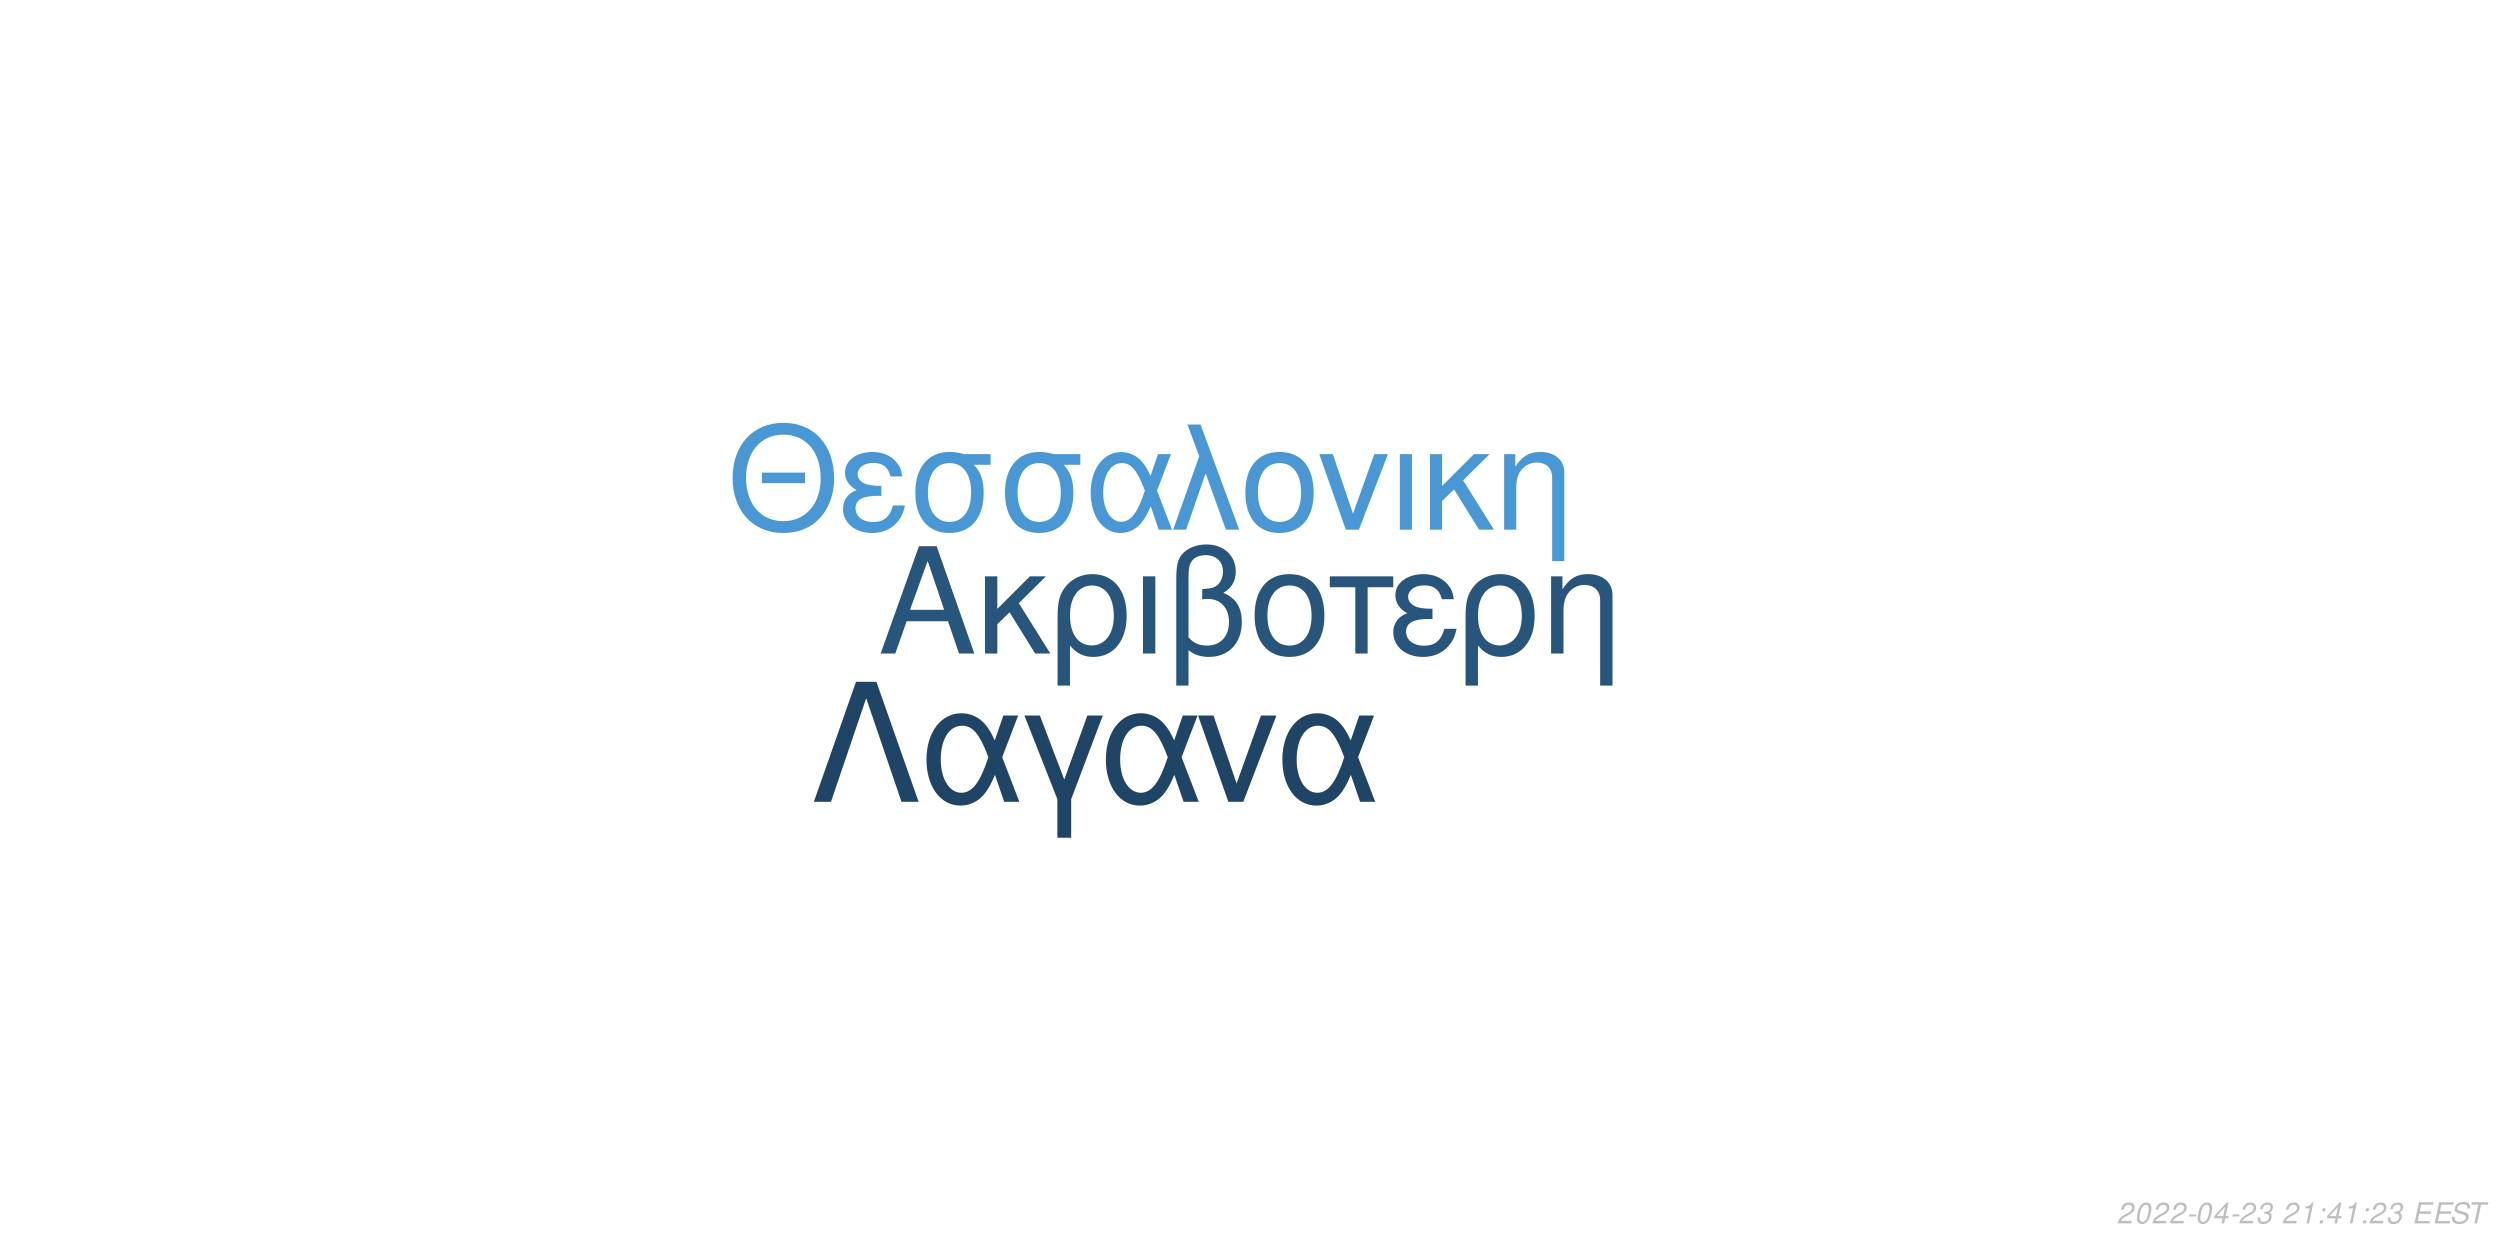
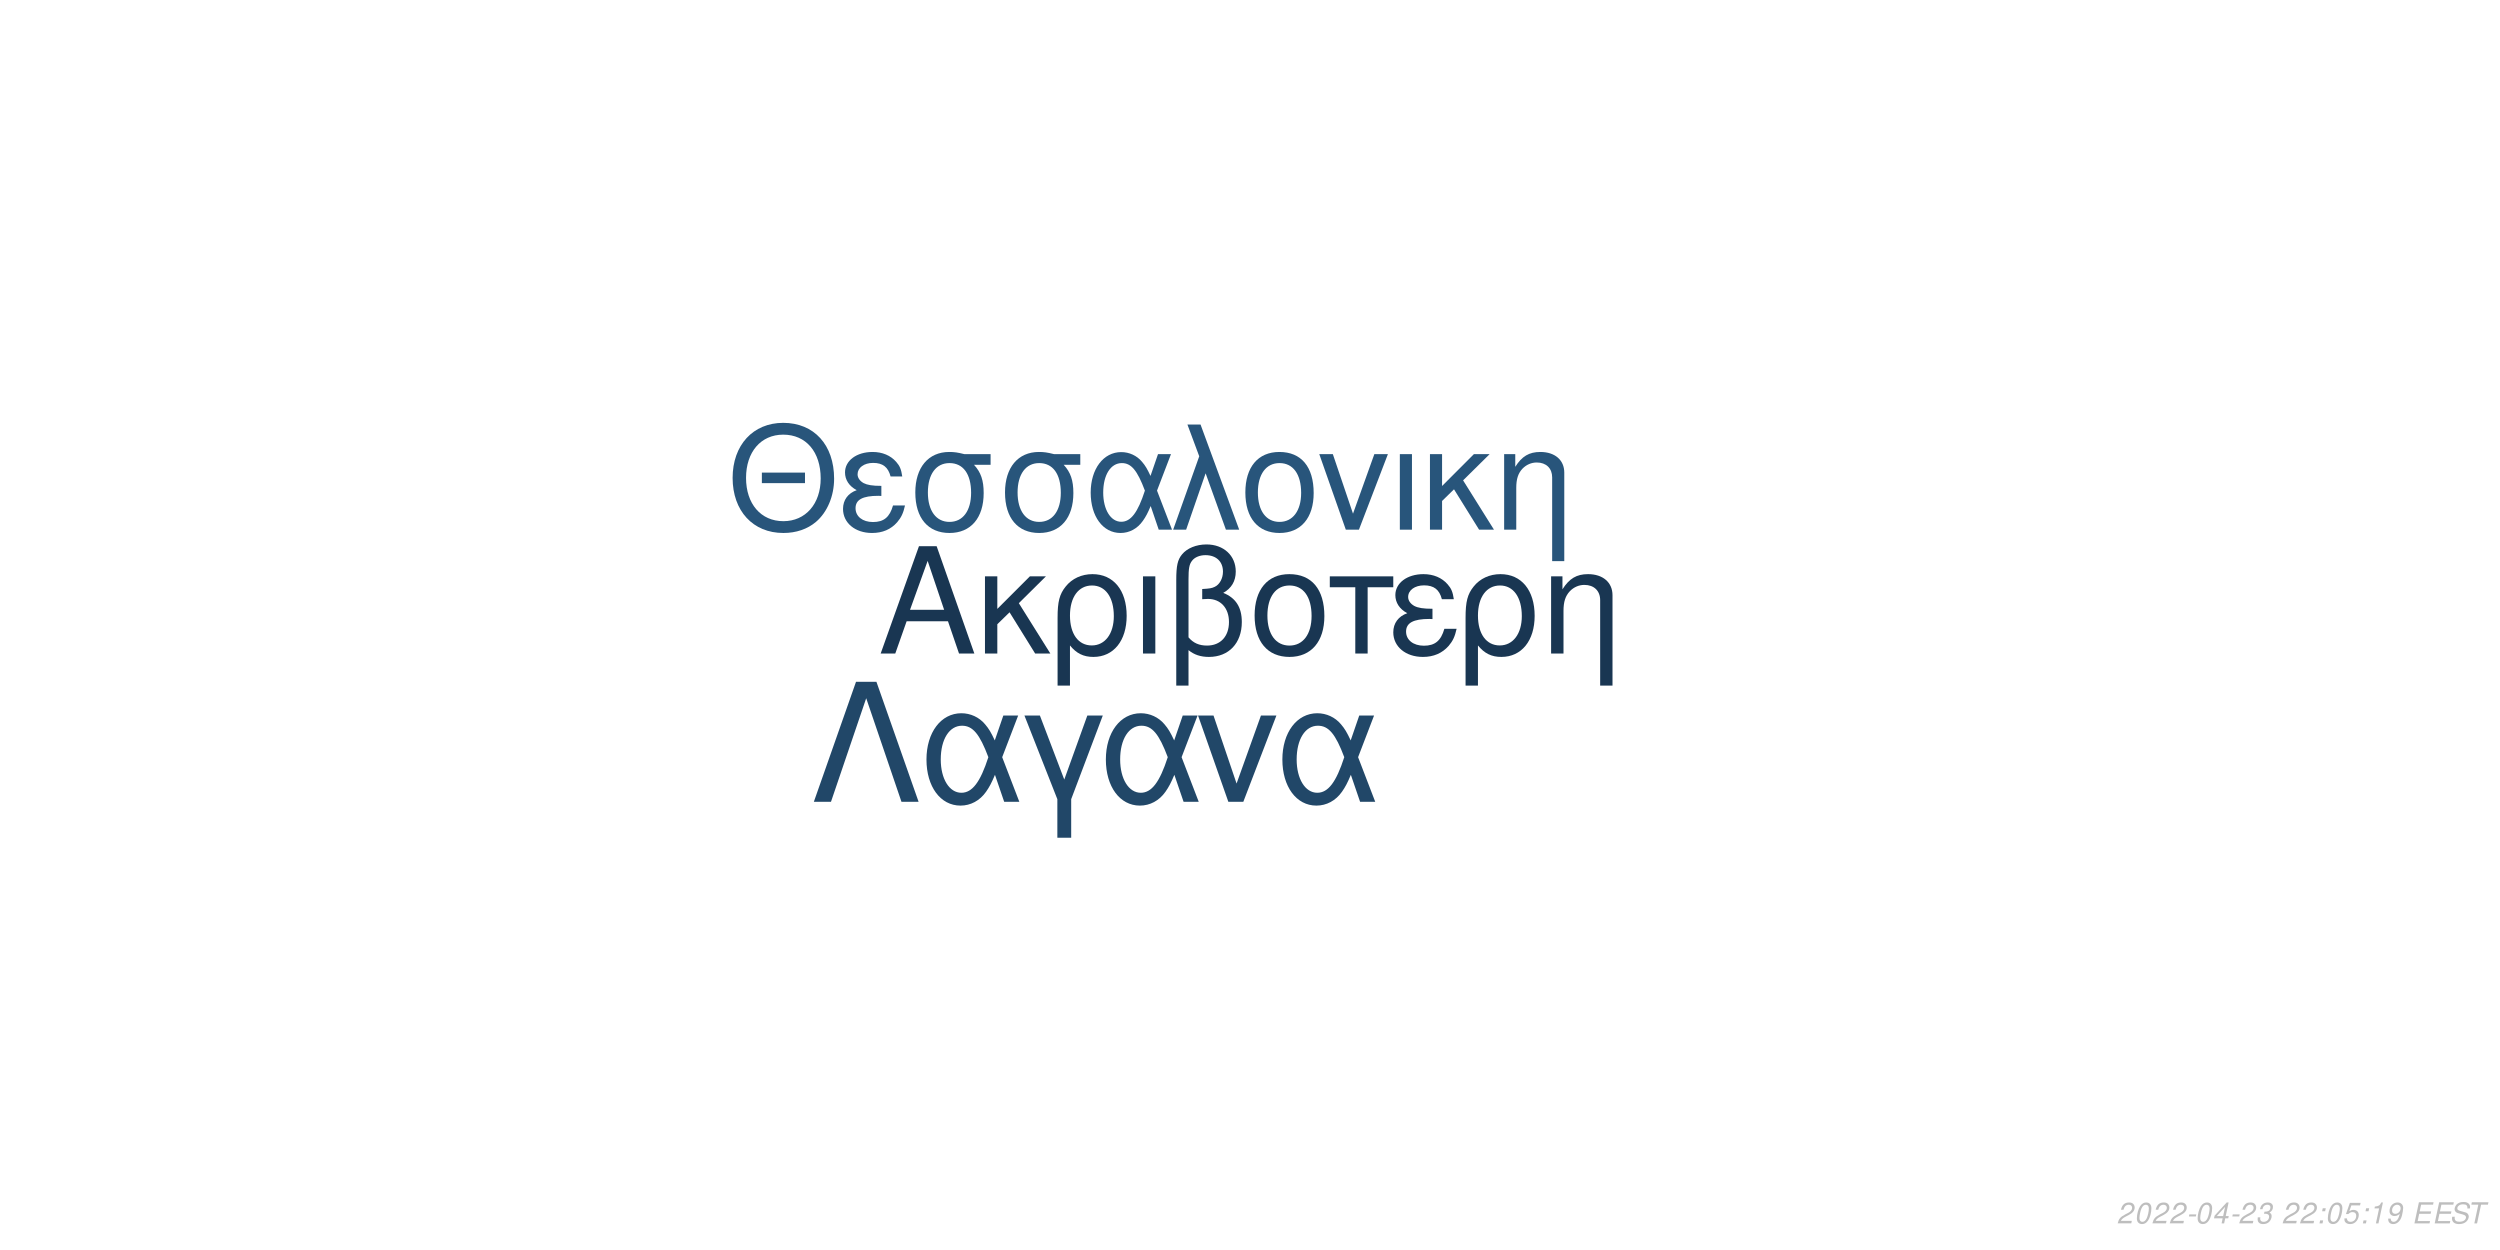
<svg xmlns="http://www.w3.org/2000/svg" xmlns:xlink="http://www.w3.org/1999/xlink" width="864pt" height="432pt" viewBox="0 0 864 432" version="1.1">
  <defs>
    <g>
      <symbol overflow="visible" id="glyph0-0">
        <path style="stroke:none;" d="" />
      </symbol>
      <symbol overflow="visible" id="glyph0-1">
        <path style="stroke:none;" d="M 24.125 -11.141 L 27.938 0 L 33.234 0 L 20.203 -37.094 L 14.094 -37.094 L 0.859 0 L 5.906 0 L 9.828 -11.141 Z M 22.797 -15.109 L 11 -15.109 L 17.094 -32.016 Z M 22.797 -15.109 " />
      </symbol>
      <symbol overflow="visible" id="glyph0-2">
        <path style="stroke:none;" d="M 7.172 -15.422 L 7.172 -26.672 L 2.906 -26.672 L 2.906 0 L 7.172 0 L 7.172 -10.125 L 11.406 -14.25 L 20.25 0 L 25.5 0 L 14.609 -17.406 L 23.969 -26.672 L 18.422 -26.672 Z M 7.172 -15.422 " />
      </symbol>
      <symbol overflow="visible" id="glyph0-3">
        <path style="stroke:none;" d="M 3 11.094 L 7.281 11.094 L 7.281 -2.797 C 9.516 -0.047 11.953 1.172 15.375 1.172 C 22.344 1.172 26.875 -4.422 26.875 -13.031 C 26.875 -21.891 22.297 -27.438 15.062 -27.438 C 11.297 -27.438 7.984 -25.906 5.797 -23.156 C 3.672 -20.516 3 -17.969 3 -12.359 Z M 14.906 -23.516 C 19.547 -23.516 22.438 -19.438 22.438 -12.922 C 22.438 -6.812 19.391 -2.797 14.812 -2.797 C 10.172 -2.797 7.281 -6.766 7.281 -13.125 C 7.281 -19.484 10.234 -23.516 14.906 -23.516 Z M 14.906 -23.516 " />
      </symbol>
      <symbol overflow="visible" id="glyph0-4">
        <path style="stroke:none;" d="M 3.516 0 L 7.781 0 L 7.781 -26.672 L 3.516 -26.672 Z M 3.516 0 " />
      </symbol>
      <symbol overflow="visible" id="glyph0-5">
        <path style="stroke:none;" d="M 4.016 11.094 L 8.25 11.094 L 8.25 -1.172 C 10.172 0.406 12.422 1.172 15.312 1.172 C 22.188 1.172 26.672 -3.609 26.672 -10.891 C 26.672 -15.984 24.578 -19.234 20.25 -20.969 C 23.109 -22.547 24.578 -25.031 24.578 -28.344 C 24.578 -33.844 20.406 -37.703 14.453 -37.703 C 10.938 -37.703 7.734 -36.391 6 -34.25 C 4.484 -32.422 4.016 -30.328 4.016 -25.391 Z M 8.25 -25.656 C 8.25 -29.359 8.5 -30.844 9.469 -32.062 C 10.375 -33.281 12.156 -34 14.094 -34 C 17.812 -34 20.156 -31.812 20.156 -28.297 C 20.156 -25.953 18.984 -23.812 17.297 -23.047 C 16.281 -22.547 15.469 -22.438 12.984 -22.297 L 12.984 -18.781 C 13.734 -18.828 14.344 -18.875 14.969 -18.875 C 19.344 -18.875 22.234 -15.719 22.234 -10.891 C 22.234 -5.906 19.281 -2.75 14.656 -2.75 C 11.953 -2.75 9.922 -3.609 8.25 -5.594 Z M 8.25 -25.656 " />
      </symbol>
      <symbol overflow="visible" id="glyph0-6">
        <path style="stroke:none;" d="M 14.094 -27.438 C 6.562 -27.438 2.094 -22.094 2.094 -13.125 C 2.094 -4.125 6.562 1.172 14.141 1.172 C 21.672 1.172 26.203 -4.172 26.203 -12.922 C 26.203 -22.188 21.828 -27.438 14.094 -27.438 Z M 14.141 -23.516 C 18.938 -23.516 21.781 -19.594 21.781 -12.984 C 21.781 -6.672 18.828 -2.75 14.141 -2.75 C 9.422 -2.75 6.516 -6.672 6.516 -13.125 C 6.516 -19.594 9.422 -23.516 14.141 -23.516 Z M 14.141 -23.516 " />
      </symbol>
      <symbol overflow="visible" id="glyph0-7">
        <path style="stroke:none;" d="M 7.891 0 L 12.156 0 L 12.156 -22.906 L 21.016 -22.906 L 21.016 -26.672 L -0.922 -26.672 L -0.922 -22.906 L 7.891 -22.906 Z M 7.891 0 " />
      </symbol>
      <symbol overflow="visible" id="glyph0-8">
        <path style="stroke:none;" d="M 14.562 -15.469 C 11.344 -15.469 9.562 -15.781 8.297 -16.438 C 6.922 -17.203 6.156 -18.328 6.156 -19.547 C 6.156 -21.891 8.453 -23.562 11.656 -23.562 C 15.062 -23.562 16.953 -22.094 17.812 -18.781 L 21.938 -18.781 C 21.578 -21.266 21.062 -22.5 19.797 -23.922 C 17.812 -26.203 14.906 -27.438 11.453 -27.438 C 5.797 -27.438 1.734 -24.375 1.734 -20.203 C 1.734 -17.609 3.156 -15.375 5.859 -13.938 C 2.797 -12.875 1.016 -10.484 1.016 -7.328 C 1.016 -2.391 5.297 1.172 11.25 1.172 C 14.969 1.172 17.906 -0.109 20.156 -2.641 C 21.578 -4.328 22.297 -5.797 22.906 -8.547 L 18.672 -8.547 C 17.5 -4.422 15.422 -2.703 11.609 -2.703 C 7.938 -2.703 5.438 -4.688 5.438 -7.578 C 5.438 -10.578 7.938 -11.953 13.484 -11.953 C 13.641 -11.953 14.094 -11.953 14.562 -11.906 Z M 14.562 -15.469 " />
      </symbol>
      <symbol overflow="visible" id="glyph0-9">
        <path style="stroke:none;" d="M 3.562 -26.672 L 3.562 0 L 7.844 0 L 7.844 -14.703 C 7.844 -17.906 8.5 -19.891 10.031 -21.531 C 11.406 -22.953 13.188 -23.719 15.062 -23.719 C 18.375 -23.719 20.516 -21.672 20.516 -18.469 L 20.516 11.094 L 24.781 11.094 L 24.781 -20.156 C 24.781 -24.578 21.469 -27.438 16.328 -27.438 C 12.359 -27.438 9.828 -25.906 7.484 -22.188 L 7.484 -26.672 Z M 3.562 -26.672 " />
      </symbol>
      <symbol overflow="visible" id="glyph1-0">
        <path style="stroke:none;" d="" />
      </symbol>
      <symbol overflow="visible" id="glyph1-1">
        <path style="stroke:none;" d="M 26.859 -19.734 L 11.953 -19.734 L 11.953 -16.094 L 26.859 -16.094 Z M 19.328 -36.922 C 8.922 -36.922 1.844 -29.25 1.844 -17.891 C 1.844 -6.484 8.875 1.141 19.391 1.141 C 23.812 1.141 27.703 -0.203 30.641 -2.688 C 34.578 -6.031 36.922 -11.656 36.922 -17.594 C 36.922 -29.297 30 -36.922 19.328 -36.922 Z M 19.328 -32.844 C 27.203 -32.844 32.281 -26.906 32.281 -17.688 C 32.281 -8.922 27.062 -2.938 19.391 -2.938 C 11.609 -2.938 6.484 -8.922 6.484 -17.891 C 6.484 -26.859 11.609 -32.844 19.328 -32.844 Z M 19.328 -32.844 " />
      </symbol>
      <symbol overflow="visible" id="glyph1-2">
        <path style="stroke:none;" d="M 14.25 -15.141 C 11.109 -15.141 9.375 -15.453 8.125 -16.094 C 6.781 -16.844 6.031 -17.938 6.031 -19.141 C 6.031 -21.422 8.266 -23.078 11.406 -23.078 C 14.75 -23.078 16.594 -21.625 17.438 -18.391 L 21.469 -18.391 C 21.125 -20.828 20.625 -22.031 19.391 -23.422 C 17.438 -25.656 14.594 -26.859 11.219 -26.859 C 5.688 -26.859 1.688 -23.875 1.688 -19.781 C 1.688 -17.234 3.094 -15.047 5.734 -13.656 C 2.734 -12.609 1 -10.266 1 -7.172 C 1 -2.344 5.188 1.141 11.016 1.141 C 14.656 1.141 17.547 -0.094 19.734 -2.594 C 21.125 -4.234 21.828 -5.688 22.422 -8.375 L 18.281 -8.375 C 17.141 -4.328 15.094 -2.641 11.359 -2.641 C 7.766 -2.641 5.328 -4.578 5.328 -7.422 C 5.328 -10.359 7.766 -11.703 13.203 -11.703 C 13.359 -11.703 13.797 -11.703 14.25 -11.656 Z M 14.25 -15.141 " />
      </symbol>
      <symbol overflow="visible" id="glyph1-3">
        <path style="stroke:none;" d="M 29 -26.109 L 19.938 -26.109 C 17.594 -26.703 16.438 -26.859 14.703 -26.859 C 7.469 -26.859 2.984 -21.469 2.984 -12.859 C 2.984 -4.031 7.375 1.141 14.797 1.141 C 22.172 1.141 26.609 -4.078 26.609 -12.656 C 26.609 -17.047 25.656 -19.828 23.266 -22.422 L 29 -22.422 Z M 14.797 -23.016 C 19.531 -23.016 22.266 -19.234 22.266 -12.75 C 22.266 -6.531 19.438 -2.688 14.797 -2.688 C 10.172 -2.688 7.328 -6.531 7.328 -12.859 C 7.328 -19.188 10.172 -23.016 14.797 -23.016 Z M 14.797 -23.016 " />
      </symbol>
      <symbol overflow="visible" id="glyph1-4">
        <path style="stroke:none;" d="M 29.344 -26.109 L 24.859 -26.109 L 22.266 -18.578 C 21.125 -21.031 20.484 -22.125 19.328 -23.469 C 17.547 -25.609 14.906 -26.812 12.156 -26.812 C 5.984 -26.812 1.594 -20.984 1.594 -12.812 C 1.594 -4.578 5.828 1.141 11.906 1.141 C 14.953 1.141 17.734 -0.344 19.625 -3.047 C 20.672 -4.531 21.281 -5.688 22.328 -8.172 L 25.109 0 L 29.703 0 L 24.516 -13.5 Z M 20.328 -13.5 C 17.891 -5.922 15.453 -2.734 12.156 -2.734 C 8.516 -2.734 5.922 -6.922 5.922 -12.812 C 5.922 -18.938 8.516 -23.016 12.359 -23.016 C 15.594 -23.016 17.688 -20.531 20.328 -13.5 Z M 20.328 -13.5 " />
      </symbol>
      <symbol overflow="visible" id="glyph1-5">
        <path style="stroke:none;" d="M 1.094 0 L 5.578 0 L 12.312 -19.484 L 19.328 0 L 23.922 0 L 10.562 -36.328 L 6.031 -36.328 L 10.109 -25.359 Z M 1.094 0 " />
      </symbol>
      <symbol overflow="visible" id="glyph1-6">
        <path style="stroke:none;" d="M 13.797 -26.859 C 6.422 -26.859 2.047 -21.625 2.047 -12.859 C 2.047 -4.031 6.422 1.141 13.859 1.141 C 21.234 1.141 25.656 -4.078 25.656 -12.656 C 25.656 -21.719 21.375 -26.859 13.797 -26.859 Z M 13.859 -23.016 C 18.531 -23.016 21.328 -19.188 21.328 -12.703 C 21.328 -6.531 18.438 -2.688 13.859 -2.688 C 9.219 -2.688 6.375 -6.531 6.375 -12.859 C 6.375 -19.188 9.219 -23.016 13.859 -23.016 Z M 13.859 -23.016 " />
      </symbol>
      <symbol overflow="visible" id="glyph1-7">
        <path style="stroke:none;" d="M 14.297 0 L 24.312 -26.109 L 19.625 -26.109 L 12.25 -5.531 L 5.281 -26.109 L 0.594 -26.109 L 9.766 0 Z M 14.297 0 " />
      </symbol>
      <symbol overflow="visible" id="glyph1-8">
        <path style="stroke:none;" d="M 3.438 0 L 7.625 0 L 7.625 -26.109 L 3.438 -26.109 Z M 3.438 0 " />
      </symbol>
      <symbol overflow="visible" id="glyph1-9">
        <path style="stroke:none;" d="M 7.031 -15.094 L 7.031 -26.109 L 2.844 -26.109 L 2.844 0 L 7.031 0 L 7.031 -9.922 L 11.156 -13.953 L 19.828 0 L 24.969 0 L 14.297 -17.047 L 23.469 -26.109 L 18.031 -26.109 Z M 7.031 -15.094 " />
      </symbol>
      <symbol overflow="visible" id="glyph1-10">
        <path style="stroke:none;" d="M 3.484 -26.109 L 3.484 0 L 7.672 0 L 7.672 -14.406 C 7.672 -17.547 8.328 -19.484 9.812 -21.078 C 11.156 -22.469 12.906 -23.219 14.75 -23.219 C 17.984 -23.219 20.078 -21.234 20.078 -18.094 L 20.078 10.859 L 24.266 10.859 L 24.266 -19.734 C 24.266 -24.062 21.031 -26.859 16 -26.859 C 12.109 -26.859 9.609 -25.359 7.328 -21.719 L 7.328 -26.109 Z M 3.484 -26.109 " />
      </symbol>
      <symbol overflow="visible" id="glyph2-0">
        <path style="stroke:none;" d="" />
      </symbol>
      <symbol overflow="visible" id="glyph2-1">
        <path style="stroke:none;" d="M 22.531 -41.484 L 15.484 -41.484 L 0.906 0 L 6.828 0 L 19 -35.797 L 31.188 0 L 37.109 0 Z M 22.531 -41.484 " />
      </symbol>
      <symbol overflow="visible" id="glyph2-2">
        <path style="stroke:none;" d="M 33.516 -29.812 L 28.391 -29.812 L 25.438 -21.219 C 24.125 -24.016 23.391 -25.266 22.078 -26.797 C 20.031 -29.25 17.016 -30.609 13.891 -30.609 C 6.828 -30.609 1.828 -23.953 1.828 -14.625 C 1.828 -5.234 6.656 1.312 13.594 1.312 C 17.078 1.312 20.266 -0.391 22.422 -3.469 C 23.609 -5.172 24.297 -6.484 25.5 -9.328 L 28.688 0 L 33.922 0 L 28 -15.422 Z M 23.219 -15.422 C 20.422 -6.766 17.641 -3.125 13.891 -3.125 C 9.734 -3.125 6.766 -7.906 6.766 -14.625 C 6.766 -21.625 9.734 -26.297 14.109 -26.297 C 17.812 -26.297 20.203 -23.453 23.219 -15.422 Z M 23.219 -15.422 " />
      </symbol>
      <symbol overflow="visible" id="glyph2-3">
        <path style="stroke:none;" d="M 12.062 12.406 L 16.844 12.406 L 16.844 -0.906 L 27.766 -29.812 L 22.422 -29.812 L 14.453 -7.688 L 6.031 -29.812 L 0.688 -29.812 L 12.062 -0.906 Z M 12.062 12.406 " />
      </symbol>
      <symbol overflow="visible" id="glyph2-4">
        <path style="stroke:none;" d="M 16.328 0 L 27.766 -29.812 L 22.422 -29.812 L 14 -6.312 L 6.031 -29.812 L 0.688 -29.812 L 11.156 0 Z M 16.328 0 " />
      </symbol>
      <symbol overflow="visible" id="glyph3-0">
        <path style="stroke:none;" d="" />
      </symbol>
      <symbol overflow="visible" id="glyph3-1">
        <path style="stroke:none;" d="M 5.234 -0.875 L 1.469 -0.875 C 1.641 -1.375 2.203 -1.891 3.109 -2.344 L 4.234 -2.938 C 5.562 -3.625 6.219 -4.469 6.219 -5.484 C 6.219 -5.938 6.062 -6.359 5.797 -6.656 C 5.469 -7.047 4.984 -7.234 4.312 -7.234 C 2.766 -7.234 1.891 -6.453 1.484 -4.734 L 2.375 -4.734 C 2.484 -5.188 2.609 -5.484 2.797 -5.75 C 3.094 -6.203 3.609 -6.453 4.188 -6.453 C 4.891 -6.453 5.344 -6.031 5.344 -5.375 C 5.344 -4.703 4.859 -4.094 4.016 -3.656 L 2.984 -3.125 C 1.234 -2.188 0.797 -1.656 0.344 -0.016 L 5.047 -0.016 Z M 5.234 -0.875 " />
      </symbol>
      <symbol overflow="visible" id="glyph3-2">
        <path style="stroke:none;" d="M 4.203 -7.234 C 3.375 -7.234 2.688 -6.812 2.125 -5.984 C 1.484 -5.047 0.984 -3.188 0.984 -1.734 C 0.984 -1.109 1.172 -0.562 1.484 -0.266 C 1.797 0.047 2.281 0.234 2.766 0.234 C 3.625 0.234 4.281 -0.156 4.859 -1.016 C 5.516 -1.953 6 -3.797 6 -5.266 C 6 -6.5 5.328 -7.234 4.203 -7.234 Z M 4.094 -6.453 C 4.734 -6.453 5.125 -5.984 5.125 -5.156 C 5.125 -4.203 4.781 -2.625 4.406 -1.812 C 3.984 -0.938 3.516 -0.547 2.875 -0.547 C 2.25 -0.547 1.875 -1.031 1.875 -1.828 C 1.875 -2.797 2.203 -4.344 2.594 -5.203 C 2.984 -6.047 3.453 -6.453 4.094 -6.453 Z M 4.094 -6.453 " />
      </symbol>
      <symbol overflow="visible" id="glyph3-3">
        <path style="stroke:none;" d="M 3.516 -3.125 L 1.125 -3.125 L 0.969 -2.406 L 3.359 -2.406 Z M 3.516 -3.125 " />
      </symbol>
      <symbol overflow="visible" id="glyph3-4">
        <path style="stroke:none;" d="M 3.625 -1.75 L 3.266 0 L 4.141 0 L 4.516 -1.75 L 5.562 -1.75 L 5.734 -2.531 L 4.688 -2.531 L 5.688 -7.234 L 5.016 -7.234 L 0.844 -2.672 L 0.641 -1.75 Z M 3.797 -2.531 L 1.594 -2.531 L 4.469 -5.703 Z M 3.797 -2.531 " />
      </symbol>
      <symbol overflow="visible" id="glyph3-5">
        <path style="stroke:none;" d="M 2.922 -3.312 C 3.125 -3.344 3.234 -3.344 3.375 -3.344 C 4.203 -3.344 4.688 -3 4.688 -2.406 C 4.688 -1.312 3.906 -0.547 2.781 -0.547 C 2.047 -0.547 1.594 -0.938 1.594 -1.562 C 1.594 -1.719 1.609 -1.844 1.656 -2.094 L 0.766 -2.094 C 0.734 -1.797 0.719 -1.641 0.719 -1.469 C 0.719 -0.375 1.406 0.234 2.641 0.234 C 3.547 0.234 4.297 -0.078 4.812 -0.656 C 5.266 -1.156 5.562 -1.875 5.562 -2.547 C 5.562 -3.125 5.344 -3.453 4.797 -3.734 C 5.641 -4.234 6.016 -4.844 6.016 -5.734 C 6.016 -6.656 5.312 -7.234 4.203 -7.234 C 3.375 -7.234 2.672 -6.938 2.188 -6.375 C 1.891 -6.031 1.703 -5.641 1.516 -4.906 L 2.391 -4.906 C 2.5 -5.359 2.594 -5.594 2.734 -5.812 C 3.047 -6.234 3.516 -6.453 4.078 -6.453 C 4.734 -6.453 5.141 -6.125 5.141 -5.578 C 5.141 -5.188 5.016 -4.797 4.797 -4.547 C 4.516 -4.234 4 -4.062 3.266 -4.062 L 3.078 -4.062 Z M 2.922 -3.312 " />
      </symbol>
      <symbol overflow="visible" id="glyph3-6">
        <path style="stroke:none;" d="" />
      </symbol>
      <symbol overflow="visible" id="glyph3-7">
+         <path style="stroke:none;" d="M 2.359 -1.031 L 1.312 -1.031 L 1.094 0 L 2.141 0 Z M 3.266 -5.234 L 2.219 -5.234 L 2 -4.203 L 3.047 -4.203 Z M 3.266 -5.234 " />
+       </symbol>
+       <symbol overflow="visible" id="glyph3-8">
+         <path style="stroke:none;" d="M 6.297 -7.094 L 2.594 -7.094 L 1.234 -3.234 L 2.047 -3.234 C 2.656 -3.766 2.938 -3.906 3.531 -3.906 C 4.328 -3.906 4.797 -3.453 4.797 -2.688 C 4.797 -1.438 3.969 -0.547 2.828 -0.547 C 2.031 -0.547 1.609 -0.938 1.578 -1.734 L 0.703 -1.734 L 0.703 -1.516 C 0.703 -0.938 0.844 -0.547 1.188 -0.266 C 1.562 0.062 2.078 0.234 2.703 0.234 C 3.656 0.234 4.391 -0.156 4.984 -0.922 C 5.422 -1.5 5.672 -2.234 5.672 -2.953 C 5.672 -4 4.938 -4.672 3.812 -4.672 C 3.328 -4.672 2.906 -4.547 2.406 -4.234 L 3.109 -6.219 L 6.109 -6.219 Z M 6.297 -7.094 " />
+       </symbol>
+       <symbol overflow="visible" id="glyph3-9">
        <path style="stroke:none;" d="M 3.703 -5.188 L 2.594 0 L 3.469 0 L 5.016 -7.234 L 4.438 -7.234 C 3.906 -6.156 3.688 -6.016 2.234 -5.812 L 2.109 -5.188 Z M 3.703 -5.188 " />
      </symbol>
-       <symbol overflow="visible" id="glyph3-8">
-         <path style="stroke:none;" d="M 2.359 -1.031 L 1.312 -1.031 L 1.094 0 L 2.141 0 Z M 3.266 -5.234 L 2.219 -5.234 L 2 -4.203 L 3.047 -4.203 Z M 3.266 -5.234 " />
+       <symbol overflow="visible" id="glyph3-10">
+         <path style="stroke:none;" d="M 0.844 -1.656 C 0.844 -1.547 0.844 -1.438 0.844 -1.375 C 0.844 -0.406 1.531 0.234 2.578 0.234 C 3.203 0.234 3.766 0.016 4.297 -0.438 C 4.938 -1 5.312 -1.656 5.594 -2.719 C 5.844 -3.672 6.016 -4.766 6.016 -5.375 C 6.016 -5.844 5.844 -6.328 5.547 -6.656 C 5.203 -7.031 4.703 -7.234 4.062 -7.234 C 2.516 -7.234 1.297 -5.938 1.297 -4.266 C 1.297 -3.203 1.984 -2.547 3.047 -2.547 C 3.484 -2.547 3.953 -2.672 4.281 -2.891 C 4.406 -2.984 4.547 -3.078 4.828 -3.344 C 4.438 -1.484 3.703 -0.547 2.703 -0.547 C 2.109 -0.547 1.719 -0.938 1.719 -1.547 L 1.719 -1.656 Z M 3.953 -6.453 C 4.625 -6.453 5.141 -5.953 5.141 -5.281 C 5.141 -4.188 4.312 -3.312 3.297 -3.312 C 2.594 -3.312 2.172 -3.734 2.172 -4.453 C 2.172 -5.562 2.984 -6.453 3.953 -6.453 Z M 3.953 -6.453 " />
      </symbol>
-       <symbol overflow="visible" id="glyph3-9">
+       <symbol overflow="visible" id="glyph3-11">
        <path style="stroke:none;" d="M 2.547 -3.312 L 6.5 -3.312 L 6.688 -4.141 L 2.719 -4.141 L 3.219 -6.469 L 7.344 -6.469 L 7.516 -7.297 L 2.453 -7.297 L 0.906 0 L 6.125 0 L 6.297 -0.812 L 2.016 -0.812 Z M 2.547 -3.312 " />
      </symbol>
-       <symbol overflow="visible" id="glyph3-10">
+       <symbol overflow="visible" id="glyph3-12">
        <path style="stroke:none;" d="M 7.062 -5.156 C 7.125 -5.438 7.141 -5.562 7.141 -5.703 C 7.141 -6.156 6.938 -6.594 6.594 -6.891 C 6.188 -7.25 5.656 -7.406 4.875 -7.406 C 3.844 -7.406 3.047 -7.125 2.5 -6.562 C 2.094 -6.141 1.781 -5.438 1.781 -4.922 C 1.781 -4.297 2.219 -3.766 2.891 -3.562 L 4.594 -3.094 C 5.406 -2.859 5.734 -2.578 5.734 -2.094 C 5.734 -1.781 5.547 -1.406 5.266 -1.141 C 4.844 -0.766 4.266 -0.578 3.453 -0.578 C 2.328 -0.578 1.812 -0.984 1.812 -1.906 C 1.812 -2.047 1.812 -2.125 1.844 -2.312 L 0.984 -2.312 C 0.906 -2.062 0.891 -1.906 0.891 -1.688 C 0.891 -0.484 1.797 0.234 3.297 0.234 C 4.359 0.234 5.234 -0.062 5.812 -0.609 C 6.344 -1.078 6.688 -1.797 6.688 -2.375 C 6.688 -2.641 6.609 -2.906 6.453 -3.156 C 6.234 -3.5 5.938 -3.703 5.469 -3.828 L 3.75 -4.312 C 2.984 -4.547 2.734 -4.734 2.734 -5.188 C 2.734 -5.547 2.875 -5.844 3.188 -6.109 C 3.547 -6.438 4.031 -6.594 4.703 -6.594 C 5.266 -6.594 5.688 -6.484 5.906 -6.297 C 6.094 -6.125 6.219 -5.797 6.219 -5.516 C 6.219 -5.422 6.203 -5.344 6.188 -5.156 Z M 7.062 -5.156 " />
      </symbol>
-       <symbol overflow="visible" id="glyph3-11">
+       <symbol overflow="visible" id="glyph3-13">
        <path style="stroke:none;" d="M 4.938 -6.469 L 7.312 -6.469 L 7.484 -7.297 L 1.75 -7.297 L 1.578 -6.469 L 3.984 -6.469 L 2.609 0 L 3.547 0 Z M 4.938 -6.469 " />
      </symbol>
    </g>
  </defs>
  <g id="surface1">
    <rect x="0" y="0" width="864" height="432" style="fill:rgb(100%,100%,100%);fill-opacity:1;stroke:none;" />
-     <g style="fill:rgb(15.686%,33.333%,48.627%);fill-opacity:1;">
+     <g style="fill:rgb(9.804%,21.176%,32.157%);fill-opacity:1;">
      <use xlink:href="#glyph0-1" x="303.5" y="225.861" />
      <use xlink:href="#glyph0-2" x="337.5" y="225.861" />
      <use xlink:href="#glyph0-3" x="362.5" y="225.861" />
      <use xlink:href="#glyph0-4" x="391.5" y="225.861" />
      <use xlink:href="#glyph0-5" x="402.5" y="225.861" />
      <use xlink:href="#glyph0-6" x="431.5" y="225.861" />
      <use xlink:href="#glyph0-7" x="460.5" y="225.861" />
      <use xlink:href="#glyph0-8" x="480.5" y="225.861" />
      <use xlink:href="#glyph0-3" x="503.5" y="225.861" />
      <use xlink:href="#glyph0-9" x="532.5" y="225.861" />
    </g>
-     <g style="fill:rgb(28.627%,59.216%,83.137%);fill-opacity:1;">
+     <g style="fill:rgb(15.686%,33.333%,48.235%);fill-opacity:1;">
      <use xlink:href="#glyph1-1" x="251.348" y="183.058" />
      <use xlink:href="#glyph1-2" x="290.348" y="183.058" />
      <use xlink:href="#glyph1-3" x="313.348" y="183.058" />
      <use xlink:href="#glyph1-3" x="344.348" y="183.058" />
      <use xlink:href="#glyph1-4" x="375.348" y="183.058" />
      <use xlink:href="#glyph1-5" x="404.348" y="183.058" />
      <use xlink:href="#glyph1-6" x="428.348" y="183.058" />
      <use xlink:href="#glyph1-7" x="455.348" y="183.058" />
      <use xlink:href="#glyph1-8" x="480.348" y="183.058" />
      <use xlink:href="#glyph1-9" x="491.348" y="183.058" />
      <use xlink:href="#glyph1-10" x="516.348" y="183.058" />
    </g>
-     <g style="fill:rgb(12.549%,26.667%,39.608%);fill-opacity:1;">
+     <g style="fill:rgb(12.941%,27.843%,40.784%);fill-opacity:1;">
      <use xlink:href="#glyph2-1" x="280.359" y="277.105" />
      <use xlink:href="#glyph2-2" x="318.359" y="277.105" />
      <use xlink:href="#glyph2-3" x="353.359" y="277.105" />
      <use xlink:href="#glyph2-2" x="380.359" y="277.105" />
      <use xlink:href="#glyph2-4" x="413.359" y="277.105" />
      <use xlink:href="#glyph2-2" x="441.359" y="277.105" />
    </g>
    <g style="fill:rgb(74.51%,74.51%,74.51%);fill-opacity:1;">
      <use xlink:href="#glyph3-1" x="731.52" y="422.81" />
      <use xlink:href="#glyph3-2" x="737.52" y="422.81" />
      <use xlink:href="#glyph3-1" x="743.52" y="422.81" />
      <use xlink:href="#glyph3-1" x="749.52" y="422.81" />
      <use xlink:href="#glyph3-3" x="755.52" y="422.81" />
      <use xlink:href="#glyph3-2" x="758.52" y="422.81" />
      <use xlink:href="#glyph3-4" x="764.52" y="422.81" />
      <use xlink:href="#glyph3-3" x="770.52" y="422.81" />
      <use xlink:href="#glyph3-1" x="773.52" y="422.81" />
      <use xlink:href="#glyph3-5" x="779.52" y="422.81" />
      <use xlink:href="#glyph3-6" x="785.52" y="422.81" />
      <use xlink:href="#glyph3-1" x="788.52" y="422.81" />
-       <use xlink:href="#glyph3-7" x="794.52" y="422.81" />
-       <use xlink:href="#glyph3-8" x="800.52" y="422.81" />
-       <use xlink:href="#glyph3-4" x="803.52" y="422.81" />
-       <use xlink:href="#glyph3-7" x="809.52" y="422.81" />
-       <use xlink:href="#glyph3-8" x="815.52" y="422.81" />
-       <use xlink:href="#glyph3-1" x="818.52" y="422.81" />
-       <use xlink:href="#glyph3-5" x="824.52" y="422.81" />
+       <use xlink:href="#glyph3-1" x="794.52" y="422.81" />
+       <use xlink:href="#glyph3-7" x="800.52" y="422.81" />
+       <use xlink:href="#glyph3-2" x="803.52" y="422.81" />
+       <use xlink:href="#glyph3-8" x="809.52" y="422.81" />
+       <use xlink:href="#glyph3-7" x="815.52" y="422.81" />
+       <use xlink:href="#glyph3-9" x="818.52" y="422.81" />
+       <use xlink:href="#glyph3-10" x="824.52" y="422.81" />
      <use xlink:href="#glyph3-6" x="830.52" y="422.81" />
-       <use xlink:href="#glyph3-9" x="833.52" y="422.81" />
-       <use xlink:href="#glyph3-9" x="840.52" y="422.81" />
-       <use xlink:href="#glyph3-10" x="846.52" y="422.81" />
-       <use xlink:href="#glyph3-11" x="852.52" y="422.81" />
+       <use xlink:href="#glyph3-11" x="833.52" y="422.81" />
+       <use xlink:href="#glyph3-11" x="840.52" y="422.81" />
+       <use xlink:href="#glyph3-12" x="846.52" y="422.81" />
+       <use xlink:href="#glyph3-13" x="852.52" y="422.81" />
    </g>
  </g>
</svg>
